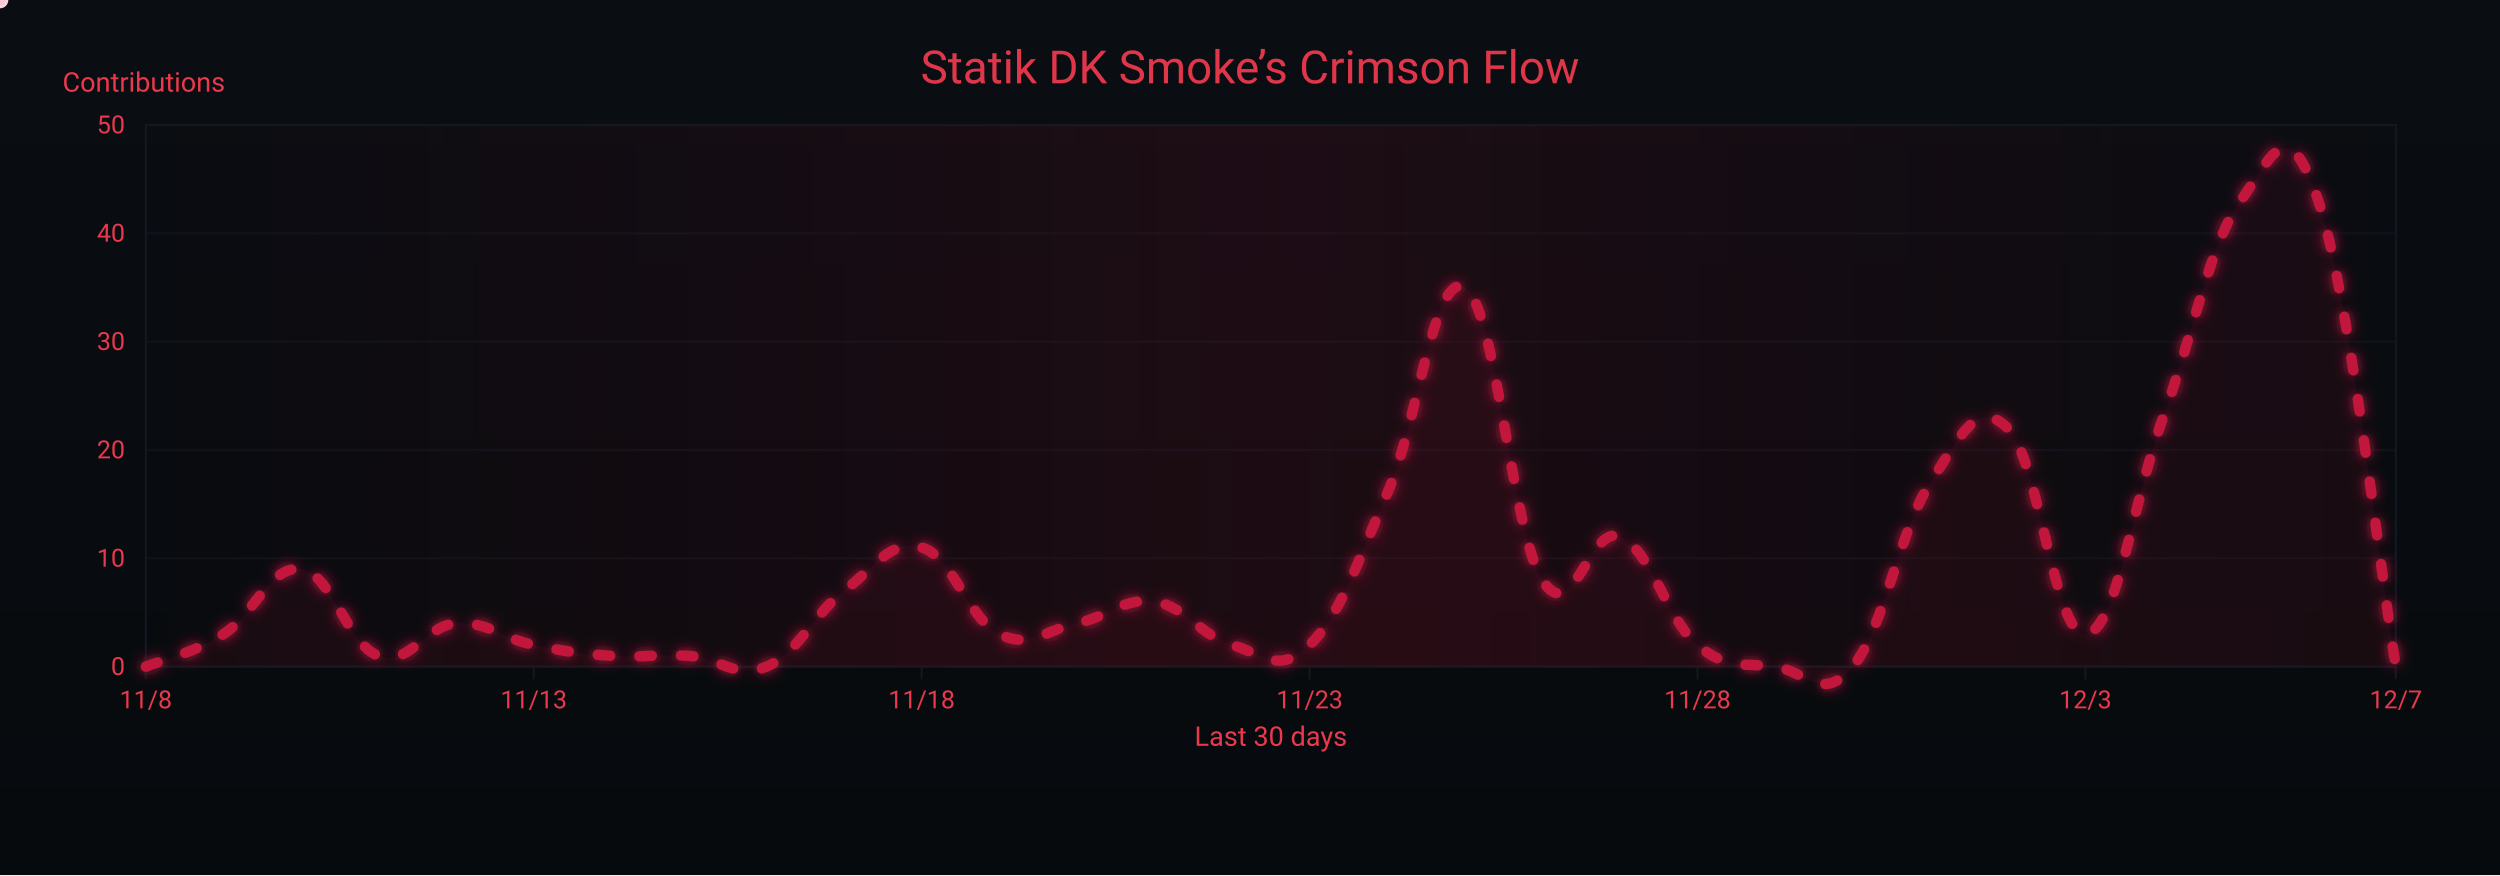
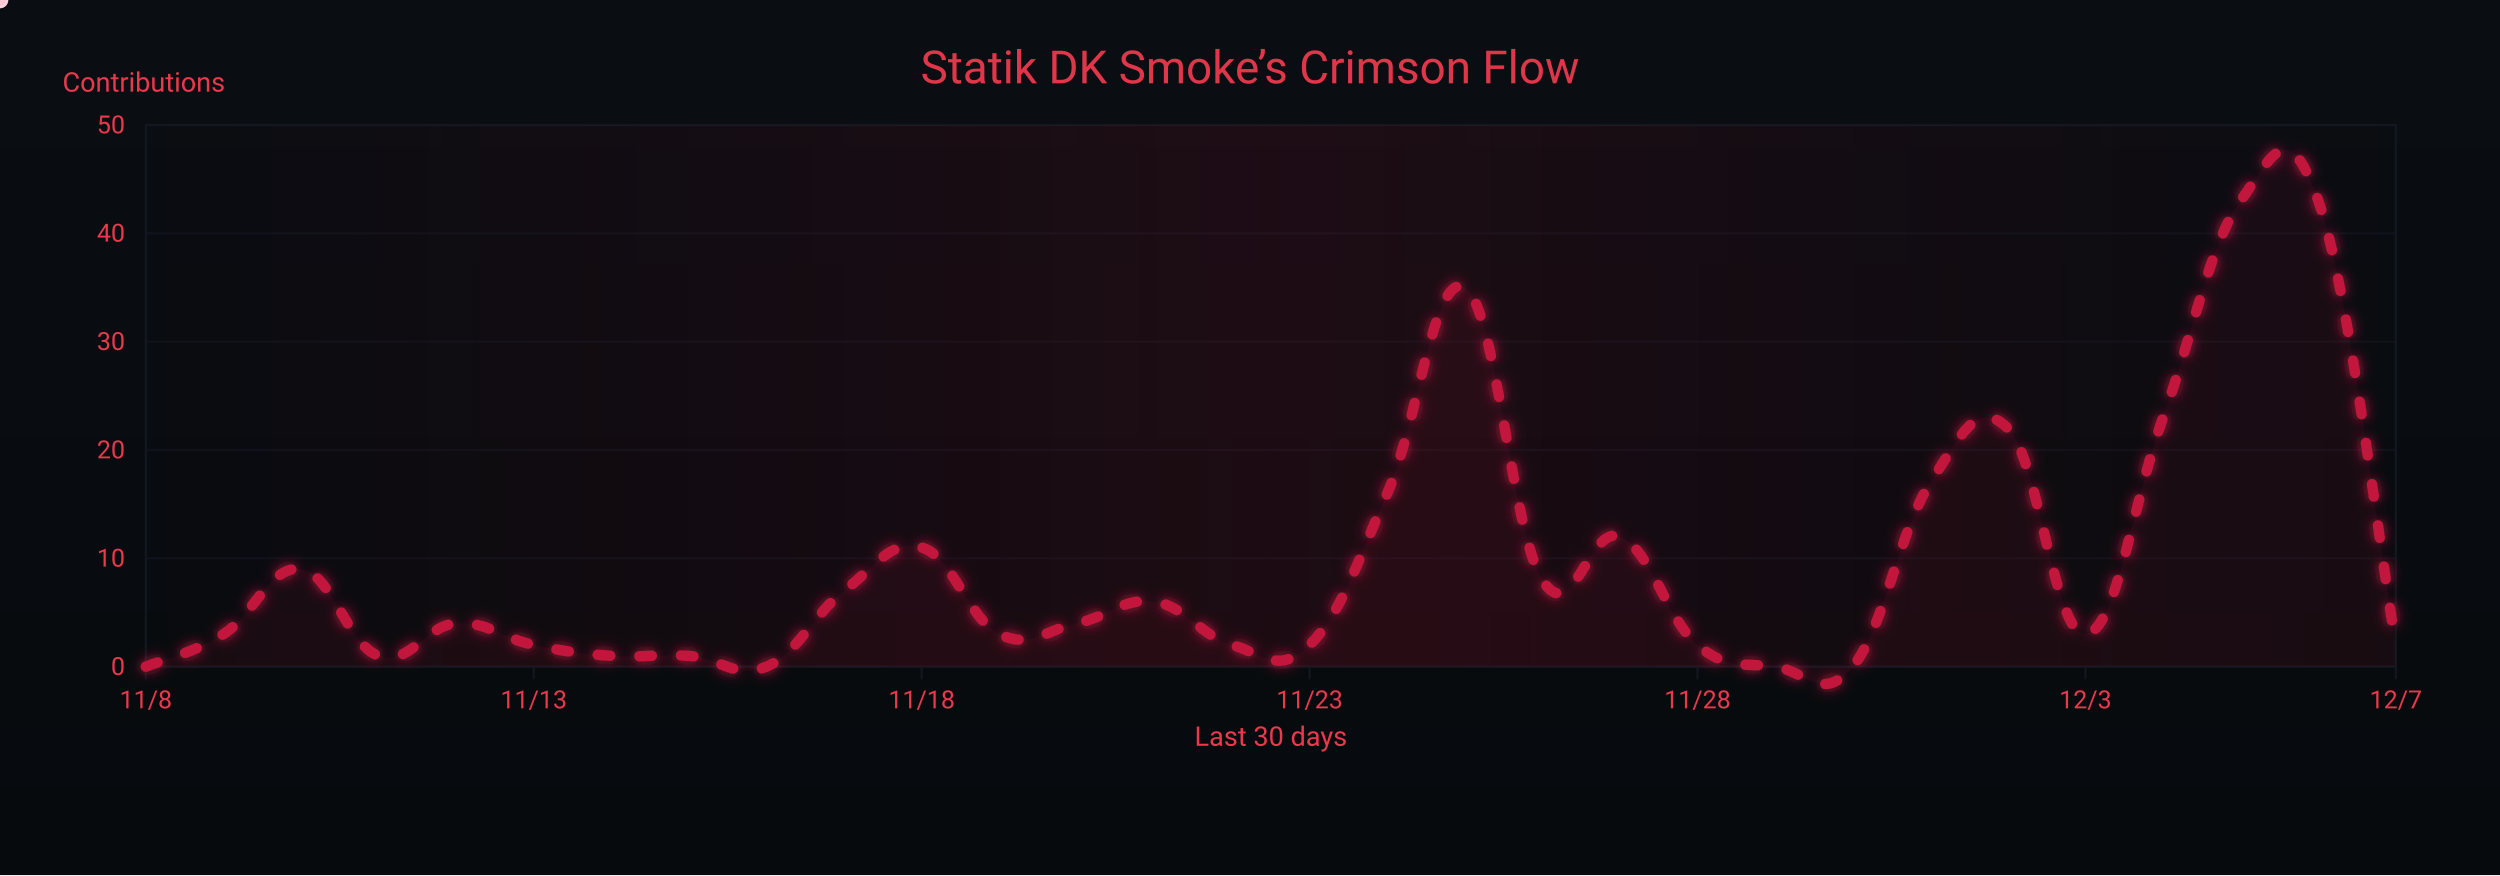
<svg xmlns="http://www.w3.org/2000/svg" width="1200" height="420" viewBox="0 0 1200 420" role="img" aria-label="Crimson Flow Graph">
  <defs>
    <linearGradient id="bgGrad" x1="0" y1="0" x2="0" y2="1">
      <stop offset="0%" stop-color="#0a0d12" />
      <stop offset="100%" stop-color="#070a0d" />
    </linearGradient>
    <filter id="glow">
      <feGaussianBlur stdDeviation="3" result="b1" />
      <feMerge>
        <feMergeNode in="b1" />
        <feMergeNode in="SourceGraphic" />
      </feMerge>
    </filter>
    <linearGradient id="sheen" x1="0" y1="0" x2="1" y2="0">
      <stop offset="0%" stop-color="#9b0e2a" stop-opacity="0" />
      <stop offset="50%" stop-color="#9b0e2a" stop-opacity=".14" />
      <stop offset="100%" stop-color="#9b0e2a" stop-opacity="0" />
      <animateTransform attributeName="gradientTransform" type="translate" from="-1 0" to="1 0" dur="9s" repeatCount="indefinite" />
    </linearGradient>
  </defs>
  <rect width="1200" height="420" fill="url(#bgGrad)" />
  <rect x="70" y="60" width="1080" height="260" fill="none" stroke="#121821" stroke-width="1" />
  <g font-family="ui-sans-serif,system-ui,-apple-system,Segoe UI,Roboto,Ubuntu,Arial" font-size="12">
    <path d="M70,320.0 H1150" stroke="#121821" stroke-width="1" opacity="0.6" />
    <text x="60" y="324.0" text-anchor="end" fill="#ea384c">0</text>
    <path d="M70,268.0 H1150" stroke="#121821" stroke-width="1" opacity="0.6" />
    <text x="60" y="272.0" text-anchor="end" fill="#ea384c">10</text>
    <path d="M70,216.0 H1150" stroke="#121821" stroke-width="1" opacity="0.6" />
    <text x="60" y="220.0" text-anchor="end" fill="#ea384c">20</text>
    <path d="M70,164.0 H1150" stroke="#121821" stroke-width="1" opacity="0.6" />
    <text x="60" y="168.0" text-anchor="end" fill="#ea384c">30</text>
    <path d="M70,112.0 H1150" stroke="#121821" stroke-width="1" opacity="0.6" />
    <text x="60" y="116.0" text-anchor="end" fill="#ea384c">40</text>
    <path d="M70,60.0 H1150" stroke="#121821" stroke-width="1" opacity="0.6" />
    <text x="60" y="64.0" text-anchor="end" fill="#ea384c">50</text>
    <text x="30" y="44" fill="#ea384c" font-size="13">Contributions</text>
  </g>
  <g font-family="ui-sans-serif,system-ui,-apple-system,Segoe UI,Roboto,Ubuntu,Arial" font-size="12">
    <path d="M70.0,320 V326" stroke="#121821" stroke-width="1" />
    <text x="70.0" y="340" text-anchor="middle" fill="#ea384c">11/8</text>
    <path d="M256.2,320 V326" stroke="#121821" stroke-width="1" />
    <text x="256.2" y="340" text-anchor="middle" fill="#ea384c">11/13</text>
    <path d="M442.4,320 V326" stroke="#121821" stroke-width="1" />
    <text x="442.4" y="340" text-anchor="middle" fill="#ea384c">11/18</text>
    <path d="M628.6,320 V326" stroke="#121821" stroke-width="1" />
    <text x="628.6" y="340" text-anchor="middle" fill="#ea384c">11/23</text>
    <path d="M814.8,320 V326" stroke="#121821" stroke-width="1" />
    <text x="814.8" y="340" text-anchor="middle" fill="#ea384c">11/28</text>
    <path d="M1001.0,320 V326" stroke="#121821" stroke-width="1" />
    <text x="1001.0" y="340" text-anchor="middle" fill="#ea384c">12/3</text>
    <path d="M1150.0,320 V326" stroke="#121821" stroke-width="1" />
    <text x="1150.0" y="340" text-anchor="middle" fill="#ea384c">12/7</text>
    <text x="610" y="358" text-anchor="middle" fill="#ea384c" font-size="13">Last 30 days</text>
  </g>
  <rect x="70" y="60" width="1080" height="260" fill="url(#sheen)" />
  <text x="600" y="40" text-anchor="middle" font-family="ui-sans-serif,system-ui,-apple-system,Segoe UI,Roboto,Ubuntu,Arial" font-size="22" fill="#ea384c" opacity=".95">Statik DK Smoke’s Crimson Flow</text>
-   <path d="M70.0,320.0 C77.4,316.9 92.3,313.8 107.2,304.4 C122.1,295.0 129.6,271.1 144.5,273.2 C159.4,275.3 166.8,309.6 181.7,314.8 C196.6,320.0 204.1,300.2 219.0,299.2 C233.9,298.2 241.3,306.5 256.2,309.6 C271.1,312.7 278.6,313.8 293.4,314.8 C308.3,315.8 315.8,313.8 330.7,314.8 C345.6,315.8 353.0,326.2 367.9,320.0 C382.8,313.8 390.3,295.0 405.2,283.6 C420.1,272.2 427.5,258.6 442.4,262.8 C457.3,267.0 464.8,297.1 479.7,304.4 C494.6,311.7 502.0,302.3 516.9,299.2 C531.8,296.1 539.2,286.7 554.1,288.8 C569.0,290.9 576.5,305.4 591.4,309.6 C606.3,313.8 613.7,324.2 628.6,309.6 C643.5,295.0 651.0,271.1 665.9,236.8 C680.8,202.5 688.2,129.7 703.1,138.0 C718.0,146.3 725.4,254.5 740.3,278.4 C755.2,302.3 762.7,251.4 777.6,257.6 C792.5,263.8 799.9,297.1 814.8,309.6 C829.7,322.1 837.2,317.9 852.1,320.0 C867.0,322.1 874.4,337.7 889.3,320.0 C904.2,302.3 911.7,254.5 926.6,231.6 C941.4,208.7 948.9,191.0 963.8,205.6 C978.7,220.2 986.1,305.4 1001.0,304.4 C1015.9,303.4 1023.4,242.0 1038.3,200.4 C1053.2,158.8 1060.6,117.2 1075.5,96.4 C1090.4,75.6 1097.9,51.7 1112.8,96.4 C1127.7,141.1 1142.6,275.3 1150.0,320.0 L 1150,320 L 70,320 Z" fill="#7a0f26" opacity=".13">
+   <path d="M70.0,320.0 C77.4,316.9 92.3,313.8 107.2,304.4 C122.1,295.0 129.6,271.1 144.5,273.2 C159.4,275.3 166.8,309.6 181.7,314.8 C196.6,320.0 204.1,300.2 219.0,299.2 C233.9,298.2 241.3,306.5 256.2,309.6 C271.1,312.7 278.6,313.8 293.4,314.8 C308.3,315.8 315.8,313.8 330.7,314.8 C345.6,315.8 353.0,326.2 367.9,320.0 C382.8,313.8 390.3,295.0 405.2,283.6 C420.1,272.2 427.5,258.6 442.4,262.8 C457.3,267.0 464.8,297.1 479.7,304.4 C494.6,311.7 502.0,302.3 516.9,299.2 C531.8,296.1 539.2,286.7 554.1,288.8 C569.0,290.9 576.5,305.4 591.4,309.6 C606.3,313.8 613.7,324.2 628.6,309.6 C643.5,295.0 651.0,271.1 665.9,236.8 C680.8,202.5 688.2,129.7 703.1,138.0 C718.0,146.3 725.4,254.5 740.3,278.4 C755.2,302.3 762.7,251.4 777.6,257.6 C792.5,263.8 799.9,297.1 814.8,309.6 C829.7,322.1 837.2,317.9 852.1,320.0 C867.0,322.1 874.4,337.7 889.3,320.0 C904.2,302.3 911.7,254.5 926.6,231.6 C941.4,208.7 948.9,191.0 963.8,205.6 C978.7,220.2 986.1,305.4 1001.0,304.4 C1015.9,303.4 1023.4,242.0 1038.3,200.4 C1053.2,158.8 1060.6,117.2 1075.5,96.4 C1090.4,75.6 1097.9,53.8 1112.8,96.4 C1127.7,139.0 1142.6,267.0 1150.0,309.6 L 1150,320 L 70,320 Z" fill="#7a0f26" opacity=".13">
    <animate attributeName="opacity" values=".10;.17;.10" dur="6s" repeatCount="indefinite" />
  </path>
-   <path id="curve" d="M70.0,320.0 C77.4,316.9 92.3,313.8 107.2,304.4 C122.1,295.0 129.6,271.1 144.5,273.2 C159.4,275.3 166.8,309.6 181.7,314.8 C196.6,320.0 204.1,300.2 219.0,299.2 C233.9,298.2 241.3,306.5 256.2,309.6 C271.1,312.7 278.6,313.8 293.4,314.8 C308.3,315.8 315.8,313.8 330.7,314.8 C345.6,315.8 353.0,326.2 367.9,320.0 C382.8,313.8 390.3,295.0 405.2,283.6 C420.1,272.2 427.5,258.6 442.4,262.8 C457.3,267.0 464.8,297.1 479.7,304.4 C494.6,311.7 502.0,302.3 516.9,299.2 C531.8,296.1 539.2,286.7 554.1,288.8 C569.0,290.9 576.5,305.4 591.4,309.6 C606.3,313.8 613.7,324.2 628.6,309.6 C643.5,295.0 651.0,271.1 665.9,236.8 C680.8,202.5 688.2,129.7 703.1,138.0 C718.0,146.3 725.4,254.5 740.3,278.4 C755.2,302.3 762.7,251.4 777.6,257.6 C792.5,263.8 799.9,297.1 814.8,309.6 C829.7,322.1 837.2,317.9 852.1,320.0 C867.0,322.1 874.4,337.7 889.3,320.0 C904.2,302.3 911.7,254.5 926.6,231.6 C941.4,208.7 948.9,191.0 963.8,205.6 C978.7,220.2 986.1,305.4 1001.0,304.4 C1015.9,303.4 1023.4,242.0 1038.3,200.4 C1053.2,158.8 1060.6,117.2 1075.5,96.4 C1090.4,75.6 1097.9,51.7 1112.8,96.4 C1127.7,141.1 1142.6,275.3 1150.0,320.0" fill="none" stroke="#c3193d" stroke-width="5" stroke-linecap="round" stroke-linejoin="round" stroke-dasharray="6 14" filter="url(#glow)">
+   <path id="curve" d="M70.0,320.0 C77.4,316.9 92.3,313.8 107.2,304.4 C122.1,295.0 129.6,271.1 144.5,273.2 C159.4,275.3 166.8,309.6 181.7,314.8 C196.6,320.0 204.1,300.2 219.0,299.2 C233.9,298.2 241.3,306.5 256.2,309.6 C271.1,312.7 278.6,313.8 293.4,314.8 C308.3,315.8 315.8,313.8 330.7,314.8 C345.6,315.8 353.0,326.2 367.9,320.0 C382.8,313.8 390.3,295.0 405.2,283.6 C420.1,272.2 427.5,258.6 442.4,262.8 C457.3,267.0 464.8,297.1 479.7,304.4 C494.6,311.7 502.0,302.3 516.9,299.2 C531.8,296.1 539.2,286.7 554.1,288.8 C569.0,290.9 576.5,305.4 591.4,309.6 C606.3,313.8 613.7,324.2 628.6,309.6 C643.5,295.0 651.0,271.1 665.9,236.8 C680.8,202.5 688.2,129.7 703.1,138.0 C718.0,146.3 725.4,254.5 740.3,278.4 C755.2,302.3 762.7,251.4 777.6,257.6 C792.5,263.8 799.9,297.1 814.8,309.6 C829.7,322.1 837.2,317.9 852.1,320.0 C867.0,322.1 874.4,337.7 889.3,320.0 C904.2,302.3 911.7,254.5 926.6,231.6 C941.4,208.7 948.9,191.0 963.8,205.6 C978.7,220.2 986.1,305.4 1001.0,304.4 C1015.9,303.4 1023.4,242.0 1038.3,200.4 C1053.2,158.8 1060.6,117.2 1075.5,96.4 C1090.4,75.6 1097.9,53.8 1112.8,96.4 C1127.7,139.0 1142.6,267.0 1150.0,309.6" fill="none" stroke="#c3193d" stroke-width="5" stroke-linecap="round" stroke-linejoin="round" stroke-dasharray="6 14" filter="url(#glow)">
    <animate attributeName="stroke-dashoffset" values="0;-220" dur="4.8s" repeatCount="indefinite" />
  </path>
  <g fill="#ffd1db">
    <circle r="4">
      <animateMotion dur="7s" rotate="auto" repeatCount="indefinite">
        <mpath href="#curve" />
      </animateMotion>
      <animate attributeName="opacity" values="1;.3;1" dur="2.2s" repeatCount="indefinite" />
    </circle>
    <circle r="3" fill="#ffffff">
      <animateMotion dur="8.2s" begin="1s" rotate="auto" repeatCount="indefinite">
        <mpath href="#curve" />
      </animateMotion>
      <animate attributeName="opacity" values=".7;.2;.7" dur="2.4s" repeatCount="indefinite" />
    </circle>
    <circle r="3" fill="#ffc7d3">
      <animateMotion dur="6s" begin="2s" rotate="auto" repeatCount="indefinite">
        <mpath href="#curve" />
      </animateMotion>
      <animate attributeName="opacity" values=".8;.3;.8" dur="2s" repeatCount="indefinite" />
    </circle>
  </g>
</svg>
